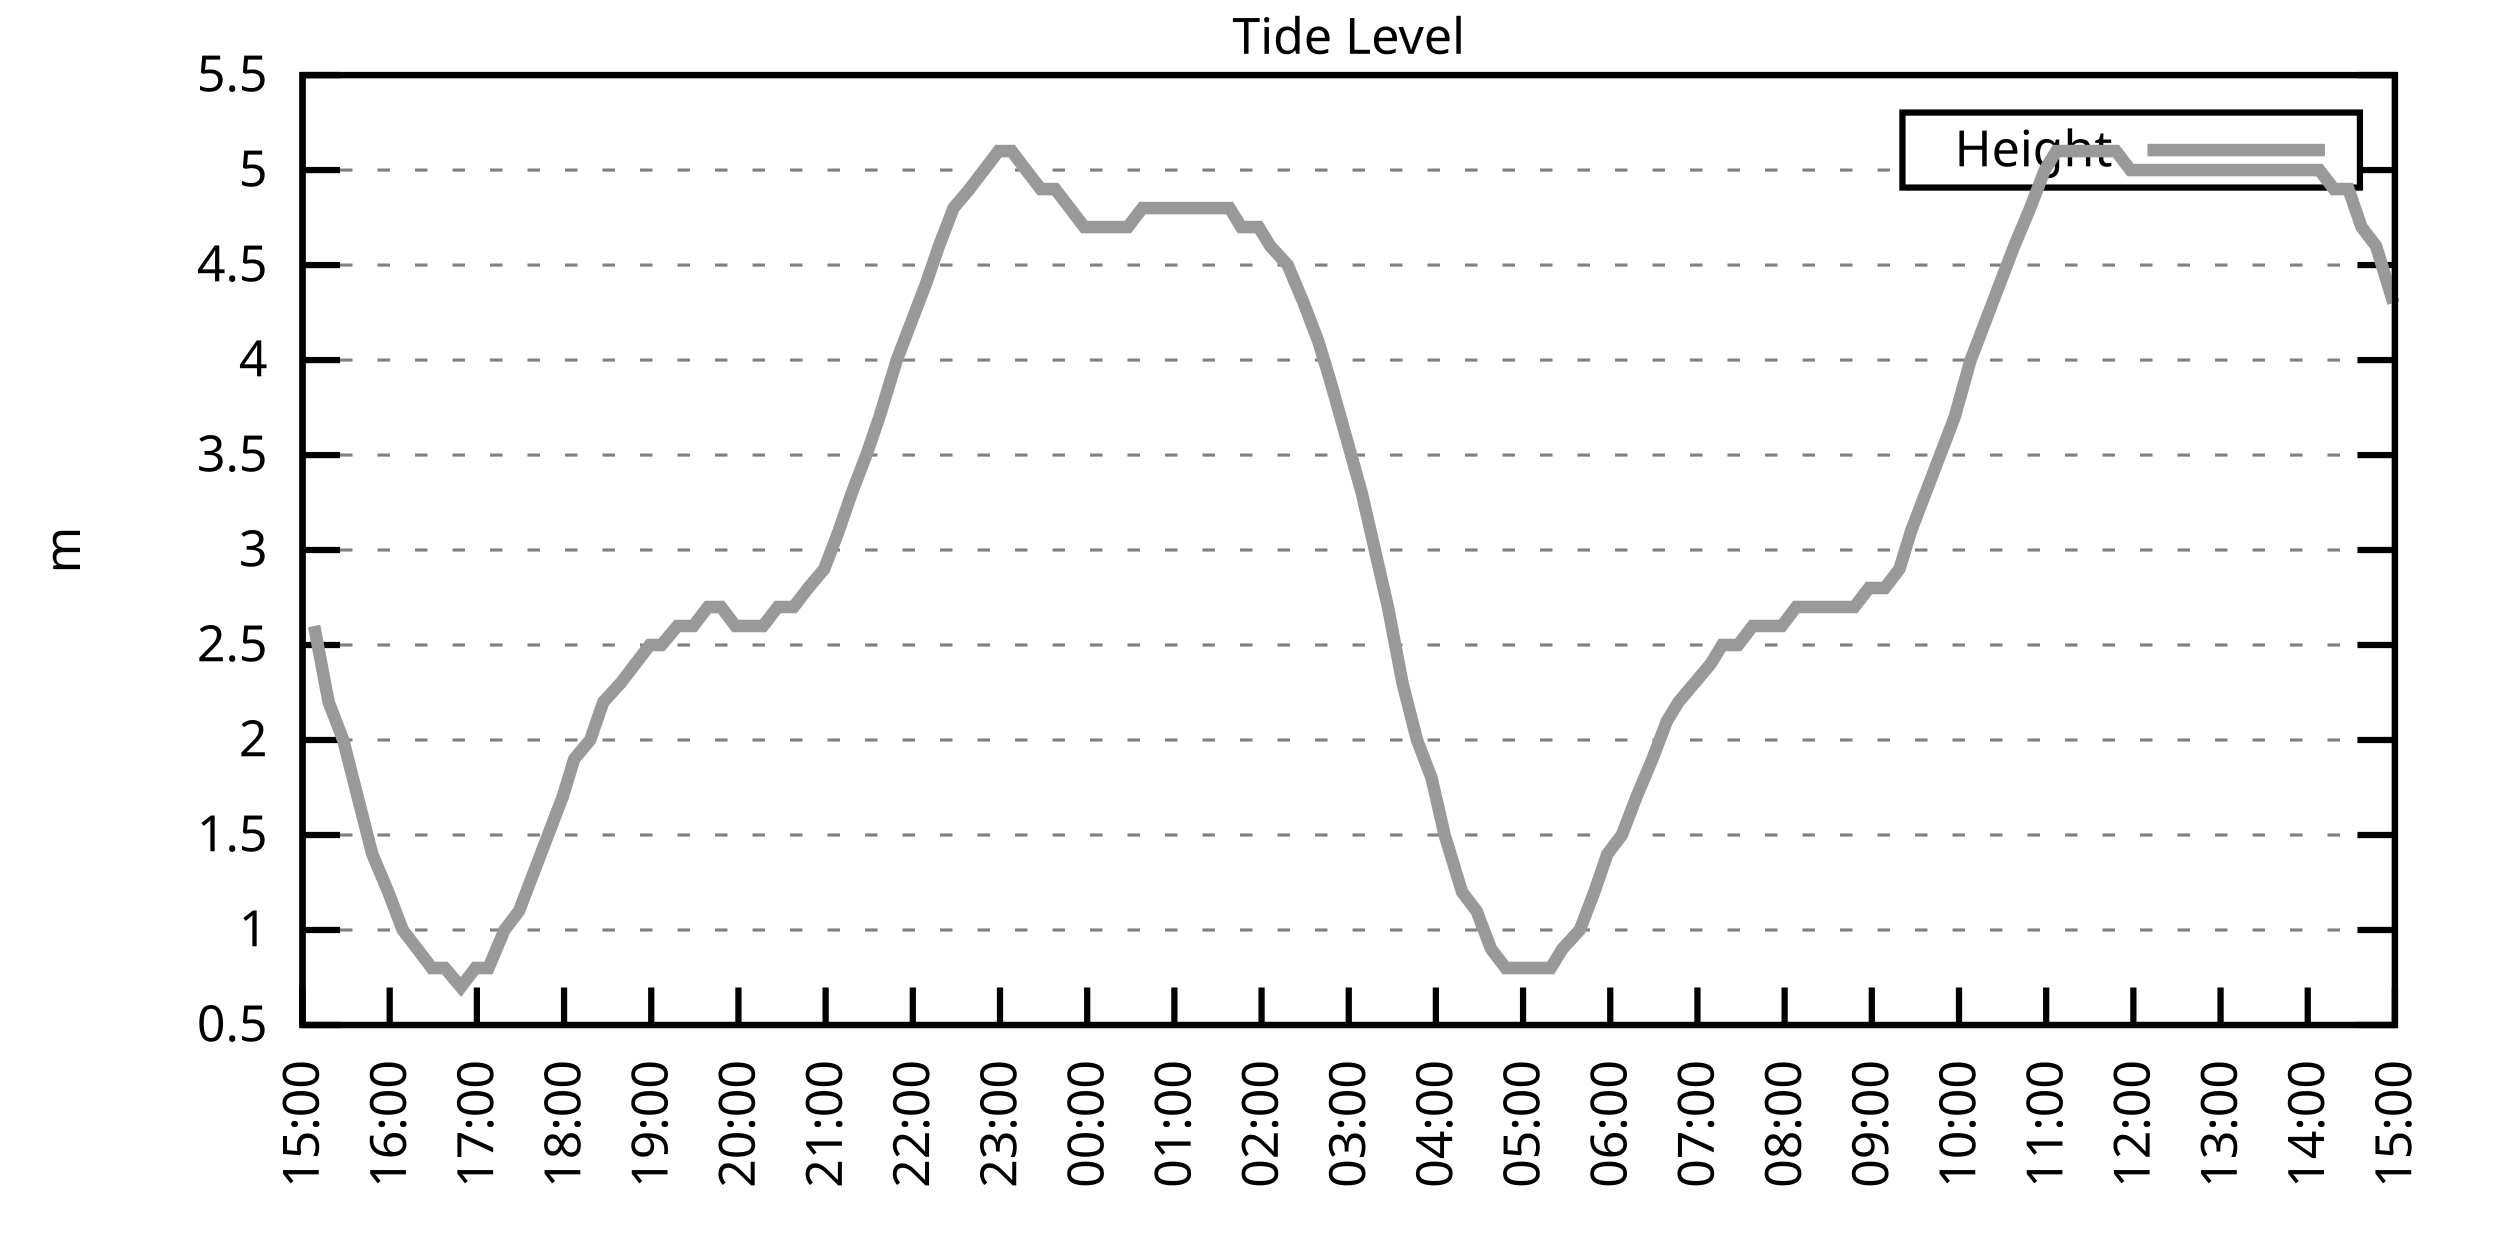
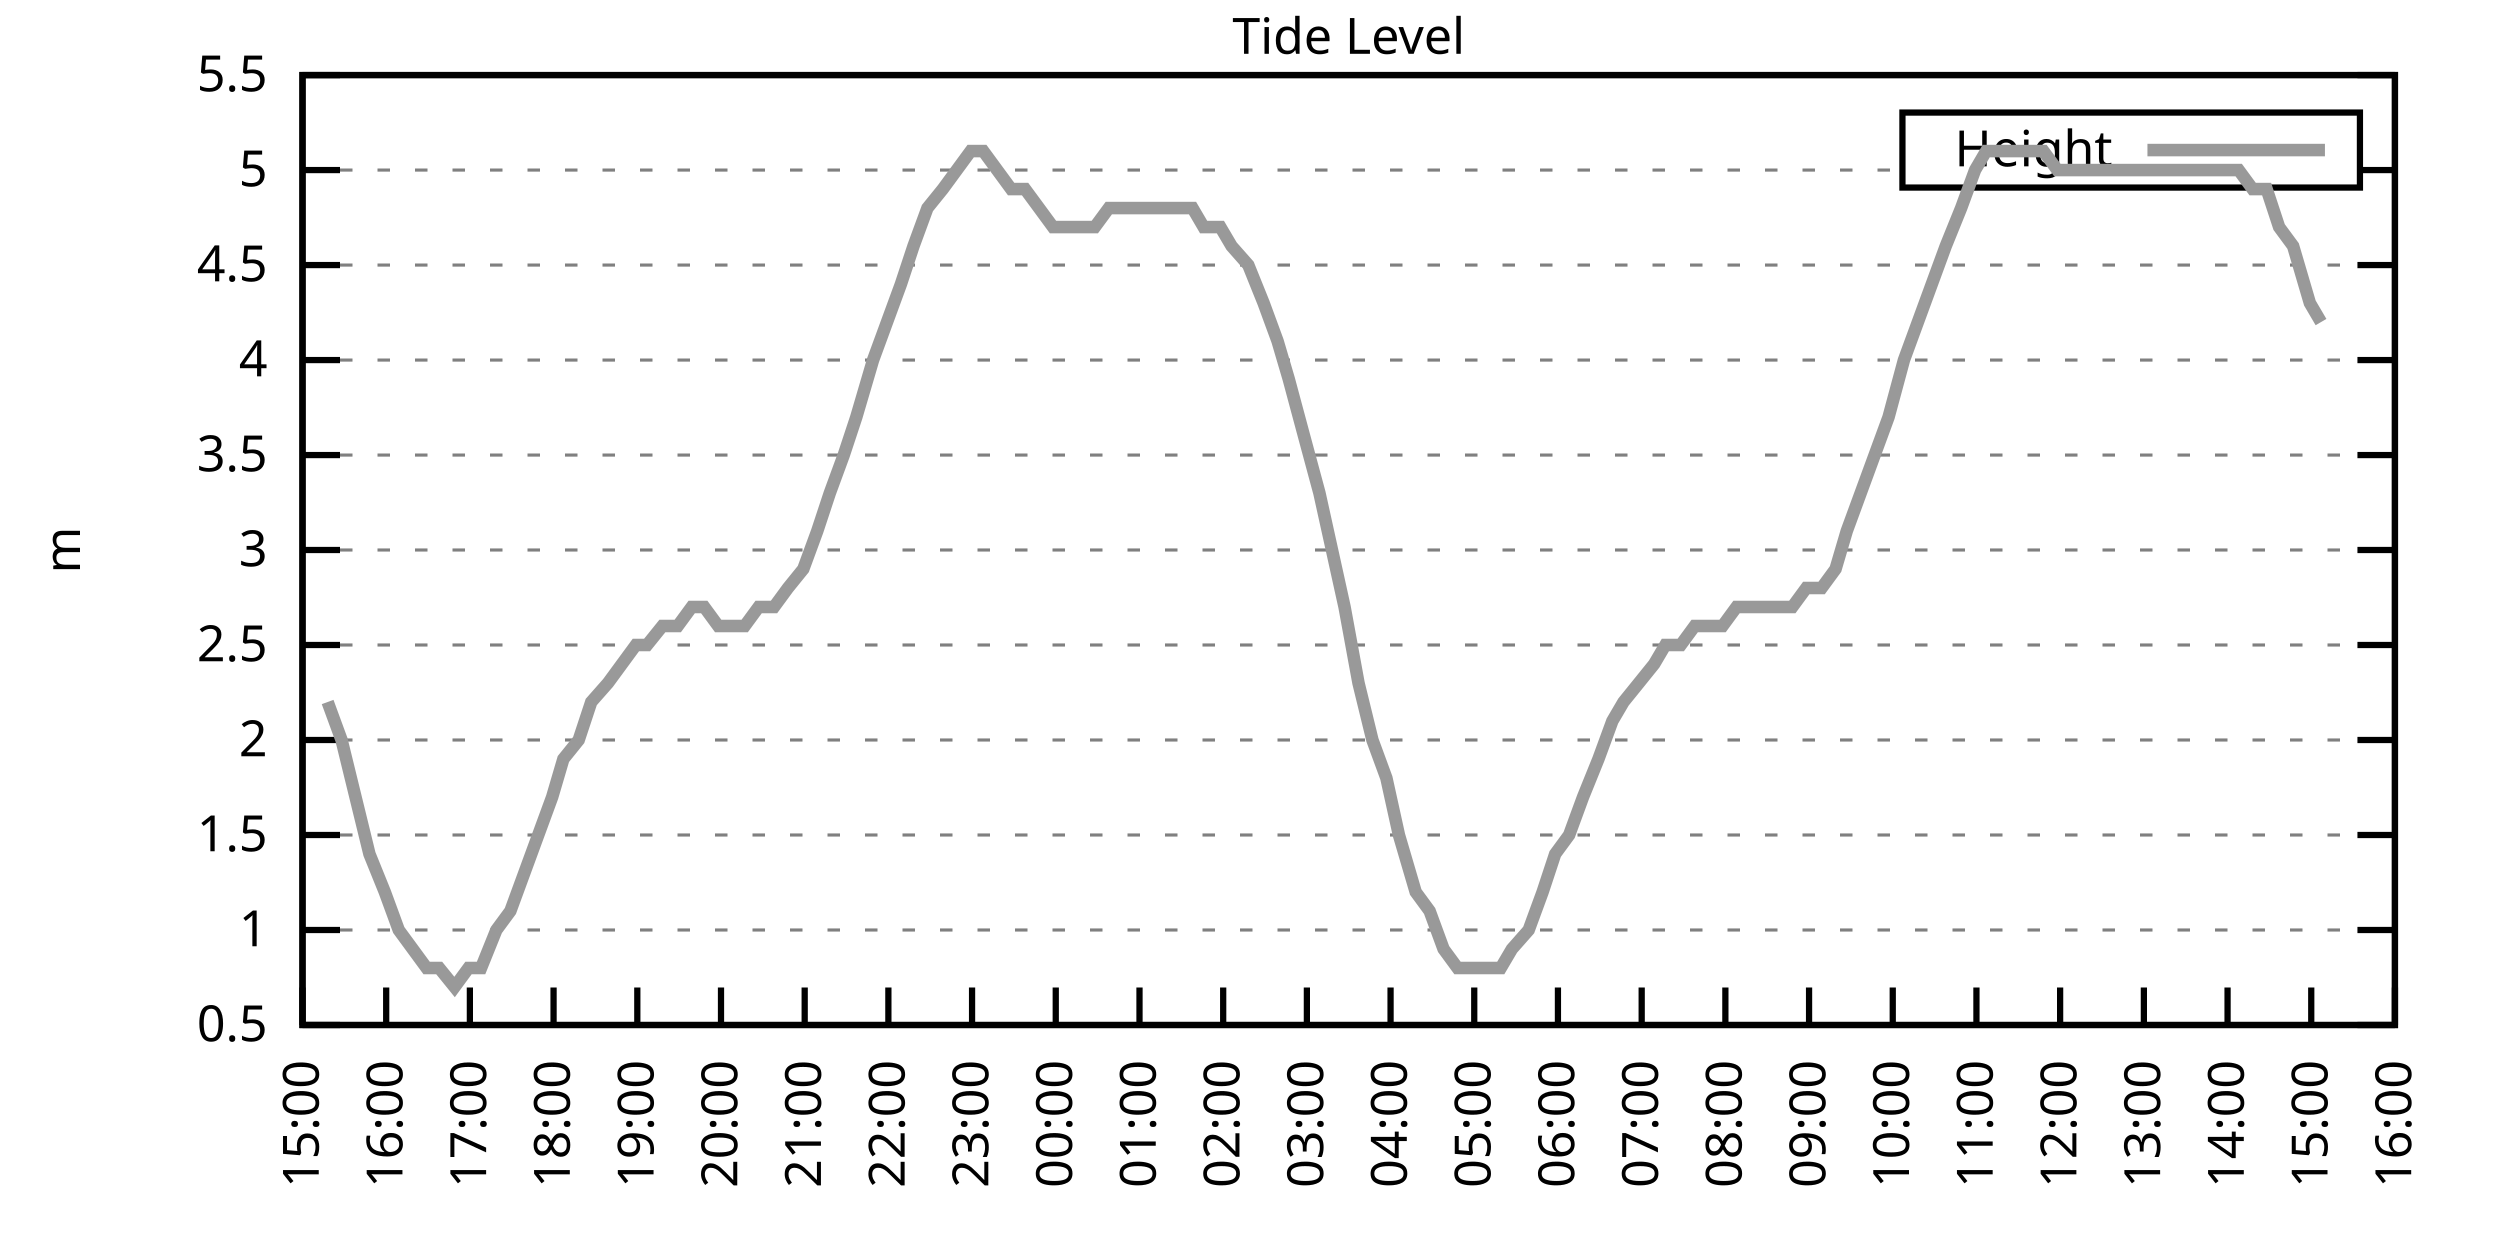
<svg xmlns="http://www.w3.org/2000/svg" xmlns:xlink="http://www.w3.org/1999/xlink" width="400" height="200" viewBox="0 0 400 200">
  <g id="gnuplot_canvas">
    <rect x="0" y="0" width="400" height="200" fill="none" />
    <defs>
      <circle id="gpDot" r="0.5" stroke-width="0.5" stroke="currentColor" />
      <path id="gpPt0" stroke-width="0.333" stroke="currentColor" d="M-1,0 h2 M0,-1 v2" />
      <path id="gpPt1" stroke-width="0.333" stroke="currentColor" d="M-1,-1 L1,1 M1,-1 L-1,1" />
      <path id="gpPt2" stroke-width="0.333" stroke="currentColor" d="M-1,0 L1,0 M0,-1 L0,1 M-1,-1 L1,1 M-1,1 L1,-1" />
      <rect id="gpPt3" stroke-width="0.333" stroke="currentColor" x="-1" y="-1" width="2" height="2" />
      <rect id="gpPt4" stroke-width="0.333" stroke="currentColor" fill="currentColor" x="-1" y="-1" width="2" height="2" />
      <circle id="gpPt5" stroke-width="0.333" stroke="currentColor" cx="0" cy="0" r="1" />
      <use xlink:href="#gpPt5" id="gpPt6" fill="currentColor" stroke="none" />
      <path id="gpPt7" stroke-width="0.333" stroke="currentColor" d="M0,-1.33 L-1.33,0.67 L1.33,0.67 z" />
      <use xlink:href="#gpPt7" id="gpPt8" fill="currentColor" stroke="none" />
      <use xlink:href="#gpPt7" id="gpPt9" stroke="currentColor" transform="rotate(180)" />
      <use xlink:href="#gpPt9" id="gpPt10" fill="currentColor" stroke="none" />
      <use xlink:href="#gpPt3" id="gpPt11" stroke="currentColor" transform="rotate(45)" />
      <use xlink:href="#gpPt11" id="gpPt12" fill="currentColor" stroke="none" />
      <path id="gpPt13" stroke-width="0.333" stroke="currentColor" d="M0,1.330 L1.265,0.411 L0.782,-1.067 L-0.782,-1.076 L-1.265,0.411 z" />
      <use xlink:href="#gpPt13" id="gpPt14" fill="currentColor" stroke="none" />
      <filter id="textbox" filterUnits="objectBoundingBox" x="0" y="0" height="1" width="1">
        <feFlood flood-color="white" flood-opacity="1" result="bgnd" />
        <feComposite in="SourceGraphic" in2="bgnd" operator="atop" />
      </filter>
      <filter id="greybox" filterUnits="objectBoundingBox" x="0" y="0" height="1" width="1">
        <feFlood flood-color="lightgrey" flood-opacity="1" result="grey" />
        <feComposite in="SourceGraphic" in2="grey" operator="atop" />
      </filter>
    </defs>
    <g fill="none" color="white" stroke="currentColor" stroke-width="1.00" stroke-linecap="butt" stroke-linejoin="miter">
</g>
    <g fill="none" color="black" stroke="currentColor" stroke-width="1.00" stroke-linecap="butt" stroke-linejoin="miter">
      <g stroke="none" shape-rendering="crispEdges">
        <polygon fill="rgb(255, 255, 255)" points="48.40,164.00 383.18,164.00 383.18,12.02 48.40,12.02 " />
      </g>
    </g>
    <g fill="none" color="black" stroke="currentColor" stroke-width="1.00" stroke-linecap="butt" stroke-linejoin="miter">
</g>
    <g fill="none" color="black" stroke="black" stroke-width="0.50" stroke-linecap="butt" stroke-linejoin="miter">
</g>
    <g fill="none" color="gray" stroke="currentColor" stroke-width="0.50" stroke-linecap="butt" stroke-linejoin="miter">
      <path stroke="gray" stroke-dasharray="2,4" class="gridline" d="M48.40,164.00 L383.19,164.00  " />
    </g>
    <g fill="none" color="gray" stroke="gray" stroke-width="1.00" stroke-linecap="butt" stroke-linejoin="miter">
</g>
    <g fill="none" color="black" stroke="currentColor" stroke-width="1.00" stroke-linecap="butt" stroke-linejoin="miter">
      <path stroke="black" d="M48.40,164.00 L54.40,164.00 M383.19,164.00 L377.19,164.00  " />
      <g transform="translate(42.80,166.60)" stroke="none" fill="black" font-family="Sans" font-size="8.00" text-anchor="end">
        <text>
          <tspan font-family="Sans"> 0.5</tspan>
        </text>
      </g>
    </g>
    <g fill="none" color="black" stroke="currentColor" stroke-width="1.00" stroke-linecap="butt" stroke-linejoin="miter">
</g>
    <g fill="none" color="black" stroke="black" stroke-width="0.50" stroke-linecap="butt" stroke-linejoin="miter">
</g>
    <g fill="none" color="gray" stroke="currentColor" stroke-width="0.50" stroke-linecap="butt" stroke-linejoin="miter">
      <path stroke="gray" stroke-dasharray="2,4" class="gridline" d="M48.40,148.80 L383.19,148.80  " />
    </g>
    <g fill="none" color="gray" stroke="gray" stroke-width="1.00" stroke-linecap="butt" stroke-linejoin="miter">
</g>
    <g fill="none" color="black" stroke="currentColor" stroke-width="1.00" stroke-linecap="butt" stroke-linejoin="miter">
      <path stroke="black" d="M48.40,148.80 L54.40,148.80 M383.19,148.80 L377.19,148.80  " />
      <g transform="translate(42.80,151.40)" stroke="none" fill="black" font-family="Sans" font-size="8.00" text-anchor="end">
        <text>
          <tspan font-family="Sans"> 1</tspan>
        </text>
      </g>
    </g>
    <g fill="none" color="black" stroke="currentColor" stroke-width="1.00" stroke-linecap="butt" stroke-linejoin="miter">
</g>
    <g fill="none" color="black" stroke="black" stroke-width="0.50" stroke-linecap="butt" stroke-linejoin="miter">
</g>
    <g fill="none" color="gray" stroke="currentColor" stroke-width="0.50" stroke-linecap="butt" stroke-linejoin="miter">
      <path stroke="gray" stroke-dasharray="2,4" class="gridline" d="M48.40,133.60 L383.19,133.60  " />
    </g>
    <g fill="none" color="gray" stroke="gray" stroke-width="1.00" stroke-linecap="butt" stroke-linejoin="miter">
</g>
    <g fill="none" color="black" stroke="currentColor" stroke-width="1.00" stroke-linecap="butt" stroke-linejoin="miter">
      <path stroke="black" d="M48.40,133.60 L54.40,133.60 M383.19,133.60 L377.19,133.60  " />
      <g transform="translate(42.80,136.20)" stroke="none" fill="black" font-family="Sans" font-size="8.00" text-anchor="end">
        <text>
          <tspan font-family="Sans"> 1.5</tspan>
        </text>
      </g>
    </g>
    <g fill="none" color="black" stroke="currentColor" stroke-width="1.00" stroke-linecap="butt" stroke-linejoin="miter">
</g>
    <g fill="none" color="black" stroke="black" stroke-width="0.50" stroke-linecap="butt" stroke-linejoin="miter">
</g>
    <g fill="none" color="gray" stroke="currentColor" stroke-width="0.50" stroke-linecap="butt" stroke-linejoin="miter">
      <path stroke="gray" stroke-dasharray="2,4" class="gridline" d="M48.40,118.40 L383.19,118.40  " />
    </g>
    <g fill="none" color="gray" stroke="gray" stroke-width="1.00" stroke-linecap="butt" stroke-linejoin="miter">
</g>
    <g fill="none" color="black" stroke="currentColor" stroke-width="1.00" stroke-linecap="butt" stroke-linejoin="miter">
      <path stroke="black" d="M48.40,118.40 L54.40,118.40 M383.19,118.40 L377.19,118.40  " />
      <g transform="translate(42.80,121.00)" stroke="none" fill="black" font-family="Sans" font-size="8.00" text-anchor="end">
        <text>
          <tspan font-family="Sans"> 2</tspan>
        </text>
      </g>
    </g>
    <g fill="none" color="black" stroke="currentColor" stroke-width="1.00" stroke-linecap="butt" stroke-linejoin="miter">
</g>
    <g fill="none" color="black" stroke="black" stroke-width="0.50" stroke-linecap="butt" stroke-linejoin="miter">
</g>
    <g fill="none" color="gray" stroke="currentColor" stroke-width="0.50" stroke-linecap="butt" stroke-linejoin="miter">
      <path stroke="gray" stroke-dasharray="2,4" class="gridline" d="M48.40,103.20 L383.19,103.20  " />
    </g>
    <g fill="none" color="gray" stroke="gray" stroke-width="1.00" stroke-linecap="butt" stroke-linejoin="miter">
</g>
    <g fill="none" color="black" stroke="currentColor" stroke-width="1.00" stroke-linecap="butt" stroke-linejoin="miter">
      <path stroke="black" d="M48.40,103.20 L54.40,103.20 M383.19,103.20 L377.19,103.20  " />
      <g transform="translate(42.80,105.80)" stroke="none" fill="black" font-family="Sans" font-size="8.00" text-anchor="end">
        <text>
          <tspan font-family="Sans"> 2.5</tspan>
        </text>
      </g>
    </g>
    <g fill="none" color="black" stroke="currentColor" stroke-width="1.00" stroke-linecap="butt" stroke-linejoin="miter">
</g>
    <g fill="none" color="black" stroke="black" stroke-width="0.50" stroke-linecap="butt" stroke-linejoin="miter">
</g>
    <g fill="none" color="gray" stroke="currentColor" stroke-width="0.50" stroke-linecap="butt" stroke-linejoin="miter">
      <path stroke="gray" stroke-dasharray="2,4" class="gridline" d="M48.40,88.00 L383.19,88.00  " />
    </g>
    <g fill="none" color="gray" stroke="gray" stroke-width="1.00" stroke-linecap="butt" stroke-linejoin="miter">
</g>
    <g fill="none" color="black" stroke="currentColor" stroke-width="1.00" stroke-linecap="butt" stroke-linejoin="miter">
      <path stroke="black" d="M48.40,88.00 L54.40,88.00 M383.19,88.00 L377.19,88.00  " />
      <g transform="translate(42.80,90.60)" stroke="none" fill="black" font-family="Sans" font-size="8.00" text-anchor="end">
        <text>
          <tspan font-family="Sans"> 3</tspan>
        </text>
      </g>
    </g>
    <g fill="none" color="black" stroke="currentColor" stroke-width="1.00" stroke-linecap="butt" stroke-linejoin="miter">
</g>
    <g fill="none" color="black" stroke="black" stroke-width="0.50" stroke-linecap="butt" stroke-linejoin="miter">
</g>
    <g fill="none" color="gray" stroke="currentColor" stroke-width="0.50" stroke-linecap="butt" stroke-linejoin="miter">
      <path stroke="gray" stroke-dasharray="2,4" class="gridline" d="M48.40,72.81 L383.19,72.81  " />
    </g>
    <g fill="none" color="gray" stroke="gray" stroke-width="1.00" stroke-linecap="butt" stroke-linejoin="miter">
</g>
    <g fill="none" color="black" stroke="currentColor" stroke-width="1.00" stroke-linecap="butt" stroke-linejoin="miter">
      <path stroke="black" d="M48.40,72.81 L54.40,72.81 M383.19,72.81 L377.19,72.81  " />
      <g transform="translate(42.80,75.41)" stroke="none" fill="black" font-family="Sans" font-size="8.00" text-anchor="end">
        <text>
          <tspan font-family="Sans"> 3.5</tspan>
        </text>
      </g>
    </g>
    <g fill="none" color="black" stroke="currentColor" stroke-width="1.00" stroke-linecap="butt" stroke-linejoin="miter">
</g>
    <g fill="none" color="black" stroke="black" stroke-width="0.50" stroke-linecap="butt" stroke-linejoin="miter">
</g>
    <g fill="none" color="gray" stroke="currentColor" stroke-width="0.50" stroke-linecap="butt" stroke-linejoin="miter">
      <path stroke="gray" stroke-dasharray="2,4" class="gridline" d="M48.40,57.61 L383.19,57.61  " />
    </g>
    <g fill="none" color="gray" stroke="gray" stroke-width="1.00" stroke-linecap="butt" stroke-linejoin="miter">
</g>
    <g fill="none" color="black" stroke="currentColor" stroke-width="1.00" stroke-linecap="butt" stroke-linejoin="miter">
      <path stroke="black" d="M48.40,57.61 L54.40,57.61 M383.19,57.61 L377.19,57.61  " />
      <g transform="translate(42.80,60.21)" stroke="none" fill="black" font-family="Sans" font-size="8.00" text-anchor="end">
        <text>
          <tspan font-family="Sans"> 4</tspan>
        </text>
      </g>
    </g>
    <g fill="none" color="black" stroke="currentColor" stroke-width="1.00" stroke-linecap="butt" stroke-linejoin="miter">
</g>
    <g fill="none" color="black" stroke="black" stroke-width="0.50" stroke-linecap="butt" stroke-linejoin="miter">
</g>
    <g fill="none" color="gray" stroke="currentColor" stroke-width="0.50" stroke-linecap="butt" stroke-linejoin="miter">
      <path stroke="gray" stroke-dasharray="2,4" class="gridline" d="M48.40,42.41 L383.19,42.41  " />
    </g>
    <g fill="none" color="gray" stroke="gray" stroke-width="1.00" stroke-linecap="butt" stroke-linejoin="miter">
</g>
    <g fill="none" color="black" stroke="currentColor" stroke-width="1.00" stroke-linecap="butt" stroke-linejoin="miter">
      <path stroke="black" d="M48.40,42.41 L54.40,42.41 M383.19,42.41 L377.19,42.41  " />
      <g transform="translate(42.80,45.01)" stroke="none" fill="black" font-family="Sans" font-size="8.00" text-anchor="end">
        <text>
          <tspan font-family="Sans"> 4.5</tspan>
        </text>
      </g>
    </g>
    <g fill="none" color="black" stroke="currentColor" stroke-width="1.00" stroke-linecap="butt" stroke-linejoin="miter">
</g>
    <g fill="none" color="black" stroke="black" stroke-width="0.50" stroke-linecap="butt" stroke-linejoin="miter">
</g>
    <g fill="none" color="gray" stroke="currentColor" stroke-width="0.50" stroke-linecap="butt" stroke-linejoin="miter">
      <path stroke="gray" stroke-dasharray="2,4" class="gridline" d="M48.40,27.21 L304.39,27.21 M377.59,27.21 L383.19,27.21  " />
    </g>
    <g fill="none" color="gray" stroke="gray" stroke-width="1.00" stroke-linecap="butt" stroke-linejoin="miter">
</g>
    <g fill="none" color="black" stroke="currentColor" stroke-width="1.00" stroke-linecap="butt" stroke-linejoin="miter">
      <path stroke="black" d="M48.40,27.21 L54.40,27.21 M383.19,27.21 L377.19,27.21  " />
      <g transform="translate(42.80,29.81)" stroke="none" fill="black" font-family="Sans" font-size="8.00" text-anchor="end">
        <text>
          <tspan font-family="Sans"> 5</tspan>
        </text>
      </g>
    </g>
    <g fill="none" color="black" stroke="currentColor" stroke-width="1.00" stroke-linecap="butt" stroke-linejoin="miter">
</g>
    <g fill="none" color="black" stroke="black" stroke-width="0.50" stroke-linecap="butt" stroke-linejoin="miter">
</g>
    <g fill="none" color="gray" stroke="currentColor" stroke-width="0.50" stroke-linecap="butt" stroke-linejoin="miter">
      <path stroke="gray" stroke-dasharray="2,4" class="gridline" d="M48.40,12.01 L383.19,12.01  " />
    </g>
    <g fill="none" color="gray" stroke="gray" stroke-width="1.00" stroke-linecap="butt" stroke-linejoin="miter">
</g>
    <g fill="none" color="black" stroke="currentColor" stroke-width="1.00" stroke-linecap="butt" stroke-linejoin="miter">
      <path stroke="black" d="M48.40,12.01 L54.40,12.01 M383.19,12.01 L377.19,12.01  " />
      <g transform="translate(42.80,14.61)" stroke="none" fill="black" font-family="Sans" font-size="8.00" text-anchor="end">
        <text>
          <tspan font-family="Sans"> 5.5</tspan>
        </text>
      </g>
    </g>
    <g fill="none" color="black" stroke="currentColor" stroke-width="1.00" stroke-linecap="butt" stroke-linejoin="miter">
      <path stroke="black" d="M48.40,164.00 L48.40,158.00  " />
      <g transform="translate(51.00,169.60) rotate(270.00)" stroke="none" fill="black" font-family="Sans" font-size="8.00" text-anchor="end">
        <text>
          <tspan font-family="Sans">15:00</tspan>
        </text>
      </g>
    </g>
    <g fill="none" color="black" stroke="currentColor" stroke-width="1.00" stroke-linecap="butt" stroke-linejoin="miter">
-       <path stroke="black" d="M62.35,164.00 L62.35,158.00  " />
-       <g transform="translate(64.95,169.60) rotate(270.00)" stroke="none" fill="black" font-family="Sans" font-size="8.00" text-anchor="end">
+       <path stroke="black" d="M61.79,164.00 L61.79,158.00  " />
+       <g transform="translate(64.39,169.60) rotate(270.00)" stroke="none" fill="black" font-family="Sans" font-size="8.00" text-anchor="end">
        <text>
          <tspan font-family="Sans">16:00</tspan>
        </text>
      </g>
    </g>
    <g fill="none" color="black" stroke="currentColor" stroke-width="1.00" stroke-linecap="butt" stroke-linejoin="miter">
-       <path stroke="black" d="M76.30,164.00 L76.30,158.00  " />
-       <g transform="translate(78.90,169.60) rotate(270.00)" stroke="none" fill="black" font-family="Sans" font-size="8.00" text-anchor="end">
+       <path stroke="black" d="M75.18,164.00 L75.18,158.00  " />
+       <g transform="translate(77.78,169.60) rotate(270.00)" stroke="none" fill="black" font-family="Sans" font-size="8.00" text-anchor="end">
        <text>
          <tspan font-family="Sans">17:00</tspan>
        </text>
      </g>
    </g>
    <g fill="none" color="black" stroke="currentColor" stroke-width="1.00" stroke-linecap="butt" stroke-linejoin="miter">
-       <path stroke="black" d="M90.25,164.00 L90.25,158.00  " />
-       <g transform="translate(92.85,169.60) rotate(270.00)" stroke="none" fill="black" font-family="Sans" font-size="8.00" text-anchor="end">
+       <path stroke="black" d="M88.57,164.00 L88.57,158.00  " />
+       <g transform="translate(91.17,169.60) rotate(270.00)" stroke="none" fill="black" font-family="Sans" font-size="8.00" text-anchor="end">
        <text>
          <tspan font-family="Sans">18:00</tspan>
        </text>
      </g>
    </g>
    <g fill="none" color="black" stroke="currentColor" stroke-width="1.00" stroke-linecap="butt" stroke-linejoin="miter">
-       <path stroke="black" d="M104.20,164.00 L104.20,158.00  " />
-       <g transform="translate(106.80,169.60) rotate(270.00)" stroke="none" fill="black" font-family="Sans" font-size="8.00" text-anchor="end">
+       <path stroke="black" d="M101.97,164.00 L101.97,158.00  " />
+       <g transform="translate(104.57,169.60) rotate(270.00)" stroke="none" fill="black" font-family="Sans" font-size="8.00" text-anchor="end">
        <text>
          <tspan font-family="Sans">19:00</tspan>
        </text>
      </g>
    </g>
    <g fill="none" color="black" stroke="currentColor" stroke-width="1.00" stroke-linecap="butt" stroke-linejoin="miter">
-       <path stroke="black" d="M118.15,164.00 L118.15,158.00  " />
-       <g transform="translate(120.75,169.60) rotate(270.00)" stroke="none" fill="black" font-family="Sans" font-size="8.00" text-anchor="end">
+       <path stroke="black" d="M115.36,164.00 L115.36,158.00  " />
+       <g transform="translate(117.96,169.60) rotate(270.00)" stroke="none" fill="black" font-family="Sans" font-size="8.00" text-anchor="end">
        <text>
          <tspan font-family="Sans">20:00</tspan>
        </text>
      </g>
    </g>
    <g fill="none" color="black" stroke="currentColor" stroke-width="1.00" stroke-linecap="butt" stroke-linejoin="miter">
-       <path stroke="black" d="M132.10,164.00 L132.10,158.00  " />
-       <g transform="translate(134.70,169.60) rotate(270.00)" stroke="none" fill="black" font-family="Sans" font-size="8.00" text-anchor="end">
+       <path stroke="black" d="M128.75,164.00 L128.75,158.00  " />
+       <g transform="translate(131.35,169.60) rotate(270.00)" stroke="none" fill="black" font-family="Sans" font-size="8.00" text-anchor="end">
        <text>
          <tspan font-family="Sans">21:00</tspan>
        </text>
      </g>
    </g>
    <g fill="none" color="black" stroke="currentColor" stroke-width="1.00" stroke-linecap="butt" stroke-linejoin="miter">
-       <path stroke="black" d="M146.05,164.00 L146.05,158.00  " />
-       <g transform="translate(148.65,169.60) rotate(270.00)" stroke="none" fill="black" font-family="Sans" font-size="8.00" text-anchor="end">
+       <path stroke="black" d="M142.14,164.00 L142.14,158.00  " />
+       <g transform="translate(144.74,169.60) rotate(270.00)" stroke="none" fill="black" font-family="Sans" font-size="8.00" text-anchor="end">
        <text>
          <tspan font-family="Sans">22:00</tspan>
        </text>
      </g>
    </g>
    <g fill="none" color="black" stroke="currentColor" stroke-width="1.00" stroke-linecap="butt" stroke-linejoin="miter">
-       <path stroke="black" d="M160.00,164.00 L160.00,158.00  " />
-       <g transform="translate(162.60,169.60) rotate(270.00)" stroke="none" fill="black" font-family="Sans" font-size="8.00" text-anchor="end">
+       <path stroke="black" d="M155.53,164.00 L155.53,158.00  " />
+       <g transform="translate(158.13,169.60) rotate(270.00)" stroke="none" fill="black" font-family="Sans" font-size="8.00" text-anchor="end">
        <text>
          <tspan font-family="Sans">23:00</tspan>
        </text>
      </g>
    </g>
    <g fill="none" color="black" stroke="currentColor" stroke-width="1.00" stroke-linecap="butt" stroke-linejoin="miter">
-       <path stroke="black" d="M173.95,164.00 L173.95,158.00  " />
-       <g transform="translate(176.55,169.60) rotate(270.00)" stroke="none" fill="black" font-family="Sans" font-size="8.00" text-anchor="end">
+       <path stroke="black" d="M168.92,164.00 L168.92,158.00  " />
+       <g transform="translate(171.52,169.60) rotate(270.00)" stroke="none" fill="black" font-family="Sans" font-size="8.00" text-anchor="end">
        <text>
          <tspan font-family="Sans">00:00</tspan>
        </text>
      </g>
    </g>
    <g fill="none" color="black" stroke="currentColor" stroke-width="1.00" stroke-linecap="butt" stroke-linejoin="miter">
-       <path stroke="black" d="M187.90,164.00 L187.90,158.00  " />
-       <g transform="translate(190.50,169.60) rotate(270.00)" stroke="none" fill="black" font-family="Sans" font-size="8.00" text-anchor="end">
+       <path stroke="black" d="M182.32,164.00 L182.32,158.00  " />
+       <g transform="translate(184.92,169.60) rotate(270.00)" stroke="none" fill="black" font-family="Sans" font-size="8.00" text-anchor="end">
        <text>
          <tspan font-family="Sans">01:00</tspan>
        </text>
      </g>
    </g>
    <g fill="none" color="black" stroke="currentColor" stroke-width="1.00" stroke-linecap="butt" stroke-linejoin="miter">
-       <path stroke="black" d="M201.85,164.00 L201.85,158.00  " />
-       <g transform="translate(204.45,169.60) rotate(270.00)" stroke="none" fill="black" font-family="Sans" font-size="8.00" text-anchor="end">
+       <path stroke="black" d="M195.71,164.00 L195.71,158.00  " />
+       <g transform="translate(198.31,169.60) rotate(270.00)" stroke="none" fill="black" font-family="Sans" font-size="8.00" text-anchor="end">
        <text>
          <tspan font-family="Sans">02:00</tspan>
        </text>
      </g>
    </g>
    <g fill="none" color="black" stroke="currentColor" stroke-width="1.00" stroke-linecap="butt" stroke-linejoin="miter">
-       <path stroke="black" d="M215.80,164.00 L215.80,158.00  " />
-       <g transform="translate(218.40,169.60) rotate(270.00)" stroke="none" fill="black" font-family="Sans" font-size="8.00" text-anchor="end">
+       <path stroke="black" d="M209.10,164.00 L209.10,158.00  " />
+       <g transform="translate(211.70,169.60) rotate(270.00)" stroke="none" fill="black" font-family="Sans" font-size="8.00" text-anchor="end">
        <text>
          <tspan font-family="Sans">03:00</tspan>
        </text>
      </g>
    </g>
    <g fill="none" color="black" stroke="currentColor" stroke-width="1.00" stroke-linecap="butt" stroke-linejoin="miter">
-       <path stroke="black" d="M229.74,164.00 L229.74,158.00  " />
-       <g transform="translate(232.34,169.60) rotate(270.00)" stroke="none" fill="black" font-family="Sans" font-size="8.00" text-anchor="end">
+       <path stroke="black" d="M222.49,164.00 L222.49,158.00  " />
+       <g transform="translate(225.09,169.60) rotate(270.00)" stroke="none" fill="black" font-family="Sans" font-size="8.00" text-anchor="end">
        <text>
          <tspan font-family="Sans">04:00</tspan>
        </text>
      </g>
    </g>
    <g fill="none" color="black" stroke="currentColor" stroke-width="1.00" stroke-linecap="butt" stroke-linejoin="miter">
-       <path stroke="black" d="M243.69,164.00 L243.69,158.00  " />
-       <g transform="translate(246.29,169.60) rotate(270.00)" stroke="none" fill="black" font-family="Sans" font-size="8.00" text-anchor="end">
+       <path stroke="black" d="M235.88,164.00 L235.88,158.00  " />
+       <g transform="translate(238.48,169.60) rotate(270.00)" stroke="none" fill="black" font-family="Sans" font-size="8.00" text-anchor="end">
        <text>
          <tspan font-family="Sans">05:00</tspan>
        </text>
      </g>
    </g>
    <g fill="none" color="black" stroke="currentColor" stroke-width="1.00" stroke-linecap="butt" stroke-linejoin="miter">
-       <path stroke="black" d="M257.64,164.00 L257.64,158.00  " />
-       <g transform="translate(260.24,169.60) rotate(270.00)" stroke="none" fill="black" font-family="Sans" font-size="8.00" text-anchor="end">
+       <path stroke="black" d="M249.27,164.00 L249.27,158.00  " />
+       <g transform="translate(251.87,169.60) rotate(270.00)" stroke="none" fill="black" font-family="Sans" font-size="8.00" text-anchor="end">
        <text>
          <tspan font-family="Sans">06:00</tspan>
        </text>
      </g>
    </g>
    <g fill="none" color="black" stroke="currentColor" stroke-width="1.00" stroke-linecap="butt" stroke-linejoin="miter">
-       <path stroke="black" d="M271.59,164.00 L271.59,158.00  " />
-       <g transform="translate(274.19,169.60) rotate(270.00)" stroke="none" fill="black" font-family="Sans" font-size="8.00" text-anchor="end">
+       <path stroke="black" d="M262.67,164.00 L262.67,158.00  " />
+       <g transform="translate(265.27,169.60) rotate(270.00)" stroke="none" fill="black" font-family="Sans" font-size="8.00" text-anchor="end">
        <text>
          <tspan font-family="Sans">07:00</tspan>
        </text>
      </g>
    </g>
    <g fill="none" color="black" stroke="currentColor" stroke-width="1.00" stroke-linecap="butt" stroke-linejoin="miter">
-       <path stroke="black" d="M285.54,164.00 L285.54,158.00  " />
-       <g transform="translate(288.14,169.60) rotate(270.00)" stroke="none" fill="black" font-family="Sans" font-size="8.00" text-anchor="end">
+       <path stroke="black" d="M276.06,164.00 L276.06,158.00  " />
+       <g transform="translate(278.66,169.60) rotate(270.00)" stroke="none" fill="black" font-family="Sans" font-size="8.00" text-anchor="end">
        <text>
          <tspan font-family="Sans">08:00</tspan>
        </text>
      </g>
    </g>
    <g fill="none" color="black" stroke="currentColor" stroke-width="1.00" stroke-linecap="butt" stroke-linejoin="miter">
-       <path stroke="black" d="M299.49,164.00 L299.49,158.00  " />
-       <g transform="translate(302.09,169.60) rotate(270.00)" stroke="none" fill="black" font-family="Sans" font-size="8.00" text-anchor="end">
+       <path stroke="black" d="M289.45,164.00 L289.45,158.00  " />
+       <g transform="translate(292.05,169.60) rotate(270.00)" stroke="none" fill="black" font-family="Sans" font-size="8.00" text-anchor="end">
        <text>
          <tspan font-family="Sans">09:00</tspan>
        </text>
      </g>
    </g>
    <g fill="none" color="black" stroke="currentColor" stroke-width="1.00" stroke-linecap="butt" stroke-linejoin="miter">
-       <path stroke="black" d="M313.44,164.00 L313.44,158.00  " />
-       <g transform="translate(316.04,169.60) rotate(270.00)" stroke="none" fill="black" font-family="Sans" font-size="8.00" text-anchor="end">
+       <path stroke="black" d="M302.84,164.00 L302.84,158.00  " />
+       <g transform="translate(305.44,169.60) rotate(270.00)" stroke="none" fill="black" font-family="Sans" font-size="8.00" text-anchor="end">
        <text>
          <tspan font-family="Sans">10:00</tspan>
        </text>
      </g>
    </g>
    <g fill="none" color="black" stroke="currentColor" stroke-width="1.00" stroke-linecap="butt" stroke-linejoin="miter">
-       <path stroke="black" d="M327.39,164.00 L327.39,158.00  " />
-       <g transform="translate(329.99,169.60) rotate(270.00)" stroke="none" fill="black" font-family="Sans" font-size="8.00" text-anchor="end">
+       <path stroke="black" d="M316.23,164.00 L316.23,158.00  " />
+       <g transform="translate(318.83,169.60) rotate(270.00)" stroke="none" fill="black" font-family="Sans" font-size="8.00" text-anchor="end">
        <text>
          <tspan font-family="Sans">11:00</tspan>
        </text>
      </g>
    </g>
    <g fill="none" color="black" stroke="currentColor" stroke-width="1.00" stroke-linecap="butt" stroke-linejoin="miter">
-       <path stroke="black" d="M341.34,164.00 L341.34,158.00  " />
-       <g transform="translate(343.94,169.60) rotate(270.00)" stroke="none" fill="black" font-family="Sans" font-size="8.00" text-anchor="end">
+       <path stroke="black" d="M329.62,164.00 L329.62,158.00  " />
+       <g transform="translate(332.22,169.60) rotate(270.00)" stroke="none" fill="black" font-family="Sans" font-size="8.00" text-anchor="end">
        <text>
          <tspan font-family="Sans">12:00</tspan>
        </text>
      </g>
    </g>
    <g fill="none" color="black" stroke="currentColor" stroke-width="1.00" stroke-linecap="butt" stroke-linejoin="miter">
-       <path stroke="black" d="M355.29,164.00 L355.29,158.00  " />
-       <g transform="translate(357.89,169.60) rotate(270.00)" stroke="none" fill="black" font-family="Sans" font-size="8.00" text-anchor="end">
+       <path stroke="black" d="M343.02,164.00 L343.02,158.00  " />
+       <g transform="translate(345.62,169.60) rotate(270.00)" stroke="none" fill="black" font-family="Sans" font-size="8.00" text-anchor="end">
        <text>
          <tspan font-family="Sans">13:00</tspan>
        </text>
      </g>
    </g>
    <g fill="none" color="black" stroke="currentColor" stroke-width="1.00" stroke-linecap="butt" stroke-linejoin="miter">
-       <path stroke="black" d="M369.24,164.00 L369.24,158.00  " />
-       <g transform="translate(371.84,169.60) rotate(270.00)" stroke="none" fill="black" font-family="Sans" font-size="8.00" text-anchor="end">
+       <path stroke="black" d="M356.41,164.00 L356.41,158.00  " />
+       <g transform="translate(359.01,169.60) rotate(270.00)" stroke="none" fill="black" font-family="Sans" font-size="8.00" text-anchor="end">
        <text>
          <tspan font-family="Sans">14:00</tspan>
+         </text>
+       </g>
+     </g>
+     <g fill="none" color="black" stroke="currentColor" stroke-width="1.00" stroke-linecap="butt" stroke-linejoin="miter">
+       <path stroke="black" d="M369.80,164.00 L369.80,158.00  " />
+       <g transform="translate(372.40,169.60) rotate(270.00)" stroke="none" fill="black" font-family="Sans" font-size="8.00" text-anchor="end">
+         <text>
+           <tspan font-family="Sans">15:00</tspan>
        </text>
      </g>
    </g>
    <g fill="none" color="black" stroke="currentColor" stroke-width="1.00" stroke-linecap="butt" stroke-linejoin="miter">
      <path stroke="black" d="M383.19,164.00 L383.19,158.00  " />
      <g transform="translate(385.79,169.60) rotate(270.00)" stroke="none" fill="black" font-family="Sans" font-size="8.00" text-anchor="end">
        <text>
-           <tspan font-family="Sans">15:00</tspan>
+           <tspan font-family="Sans">16:00</tspan>
        </text>
      </g>
    </g>
    <g fill="none" color="black" stroke="currentColor" stroke-width="1.00" stroke-linecap="butt" stroke-linejoin="miter">
</g>
    <g fill="none" color="black" stroke="currentColor" stroke-width="1.00" stroke-linecap="butt" stroke-linejoin="miter">
      <path stroke="black" d="M48.40,12.01 L48.40,164.00 L383.19,164.00 L383.19,12.01 L48.40,12.01 Z  " />
    </g>
    <g fill="none" color="black" stroke="currentColor" stroke-width="1.00" stroke-linecap="butt" stroke-linejoin="miter">
</g>
    <g fill="none" color="black" stroke="currentColor" stroke-width="1.00" stroke-linecap="butt" stroke-linejoin="miter">
      <path stroke="black" d="M304.39,30.01 L304.39,18.01 L377.59,18.01 L377.59,30.01 L304.39,30.01 Z  " />
    </g>
    <g id="Tide_level_plot_1">
      <g fill="none" color="white" stroke="black" stroke-width="2.00" stroke-linecap="butt" stroke-linejoin="miter">
</g>
      <g fill="none" color="black" stroke="currentColor" stroke-width="2.00" stroke-linecap="butt" stroke-linejoin="miter">
        <g transform="translate(337.99,26.61)" stroke="none" fill="black" font-family="Sans" font-size="8.00" text-anchor="end">
          <text>
            <tspan font-family="Sans">Height</tspan>
          </text>
        </g>
      </g>
      <g fill="none" color="black" stroke="currentColor" stroke-width="2.00" stroke-linecap="butt" stroke-linejoin="miter">
-         <path stroke="rgb(153, 153, 153)" d="M343.59,24.01 L371.99,24.01 M50.26,100.16 L52.58,112.32 L54.91,118.40 L57.23,127.52 L59.56,136.64 L62.12,142.72   L64.44,148.80 L66.77,151.84 L69.09,154.88 L71.18,154.88 L73.74,157.92 L76.07,154.88 L78.16,154.88 L80.72,148.80   L83.04,145.76 L85.37,139.68 L87.69,133.60 L90.02,127.52 L91.88,121.44 L94.43,118.40 L96.53,112.32 L99.32,109.28   L101.64,106.24 L103.97,103.20 L105.83,103.20 L108.38,100.16 L110.94,100.16 L113.27,97.12 L115.36,97.12 L117.68,100.16   L119.31,100.16 L122.10,100.16 L124.43,97.12 L126.98,97.12 L129.31,94.08 L131.87,91.04 L134.19,84.97 L136.28,78.89   L138.61,72.81 L140.70,66.73 L143.49,57.61 L145.81,51.53 L148.14,45.45 L150.23,39.37 L152.56,33.29 L155.11,30.25   L157.44,27.21 L159.76,24.17 L161.86,24.17 L164.18,27.21 L166.51,30.25 L168.83,30.25 L171.16,33.29 L173.48,36.33   L175.81,36.33 L178.36,36.33 L180.46,36.33 L182.78,33.29 L185.11,33.29 L187.66,33.29 L189.76,33.29 L192.08,33.29   L194.64,33.29 L196.73,33.29 L198.59,36.33 L201.38,36.33 L203.24,39.37 L206.03,42.41 L208.59,48.49 L210.91,54.57   L212.77,60.65 L215.33,69.77 L217.89,78.89 L219.98,88.00 L222.07,97.12 L224.40,109.28 L226.72,118.40 L229.05,124.48   L231.14,133.60 L233.93,142.72 L236.25,145.76 L238.58,151.84 L240.90,154.88 L243.00,154.88 L245.79,154.88 L248.11,154.88   L249.97,151.84 L252.76,148.80 L255.09,142.72 L257.18,136.64 L259.50,133.60 L261.83,127.52 L264.39,121.44 L266.71,115.36   L268.57,112.32 L271.13,109.28 L273.69,106.24 L275.55,103.20 L278.10,103.20 L280.43,100.16 L282.99,100.16 L285.08,100.16   L287.40,97.12 L289.73,97.12 L292.29,97.12 L294.38,97.12 L296.70,97.12 L299.03,94.08 L301.58,94.08 L303.91,91.04   L305.77,84.97 L308.09,78.89 L310.42,72.81 L312.74,66.73 L315.30,57.61 L317.63,51.53 L319.95,45.45 L322.28,39.37   L324.83,33.29 L327.16,27.21 L329.02,24.17 L331.34,24.17 L333.90,24.17 L336.23,24.17 L338.55,24.17 L340.88,27.21   L342.74,27.21 L345.76,27.21 L348.08,27.21 L350.18,27.21 L352.50,27.21 L354.83,27.21 L356.92,27.21 L359.48,27.21   L361.57,27.21 L364.13,27.21 L366.68,27.21 L369.01,27.21 L371.10,27.21 L373.43,30.25 L375.75,30.25 L377.84,36.33   L380.17,39.37 L382.96,48.49  " />
+         <path stroke="rgb(153, 153, 153)" d="M343.59,24.01 L371.99,24.01 M52.42,112.32 L54.65,118.40 L56.88,127.52 L59.11,136.64 L61.57,142.72 L63.80,148.80   L66.03,151.84 L68.26,154.88 L70.27,154.88 L72.73,157.92 L74.96,154.88 L76.97,154.88 L79.42,148.80 L81.66,145.76   L83.89,139.68 L86.12,133.60 L88.35,127.52 L90.14,121.44 L92.59,118.40 L94.60,112.32 L97.28,109.28 L99.51,106.24   L101.74,103.20 L103.53,103.20 L105.98,100.16 L108.44,100.16 L110.67,97.12 L112.68,97.12 L114.91,100.16 L116.47,100.16   L119.15,100.16 L121.38,97.12 L123.84,97.12 L126.07,94.08 L128.53,91.04 L130.76,84.97 L132.77,78.89 L135.00,72.81   L137.01,66.73 L139.69,57.61 L141.92,51.53 L144.15,45.45 L146.16,39.37 L148.39,33.29 L150.85,30.25 L153.08,27.21   L155.31,24.17 L157.32,24.17 L159.55,27.21 L161.78,30.25 L164.01,30.25 L166.25,33.29 L168.48,36.33 L170.71,36.33   L173.17,36.33 L175.17,36.33 L177.41,33.29 L179.64,33.29 L182.09,33.29 L184.10,33.29 L186.33,33.29 L188.79,33.29   L190.80,33.29 L192.58,36.33 L195.26,36.33 L197.05,39.37 L199.73,42.41 L202.18,48.49 L204.41,54.57 L206.20,60.65   L208.65,69.77 L211.11,78.89 L213.12,88.00 L215.13,97.12 L217.36,109.28 L219.59,118.40 L221.82,124.48 L223.83,133.60   L226.51,142.72 L228.74,145.76 L230.97,151.84 L233.20,154.88 L235.21,154.88 L237.89,154.88 L240.12,154.88 L241.91,151.84   L244.59,148.80 L246.82,142.72 L248.83,136.64 L251.06,133.60 L253.29,127.52 L255.75,121.44 L257.98,115.36 L259.76,112.32   L262.22,109.28 L264.67,106.24 L266.46,103.20 L268.92,103.20 L271.15,100.16 L273.60,100.16 L275.61,100.16 L277.84,97.12   L280.07,97.12 L282.53,97.12 L284.54,97.12 L286.77,97.12 L289.00,94.08 L291.46,94.08 L293.69,91.04 L295.48,84.97   L297.71,78.89 L299.94,72.81 L302.17,66.73 L304.63,57.61 L306.86,51.53 L309.09,45.45 L311.32,39.37 L313.78,33.29   L316.01,27.21 L317.79,24.17 L320.03,24.17 L322.48,24.17 L324.71,24.17 L326.95,24.17 L329.18,27.21 L330.96,27.21   L333.86,27.21 L336.10,27.21 L338.10,27.21 L340.34,27.21 L342.57,27.21 L344.58,27.21 L347.03,27.21 L349.04,27.21   L351.50,27.21 L353.95,27.21 L356.18,27.21 L358.19,27.21 L360.42,30.25 L362.66,30.25 L364.66,36.33 L366.90,39.37   L369.58,48.49 L371.36,51.53  " />
      </g>
    </g>
    <g fill="none" color="black" stroke="currentColor" stroke-width="2.00" stroke-linecap="butt" stroke-linejoin="miter">
</g>
    <g fill="none" color="black" stroke="black" stroke-width="1.00" stroke-linecap="butt" stroke-linejoin="miter">
</g>
    <g fill="none" color="black" stroke="currentColor" stroke-width="1.00" stroke-linecap="butt" stroke-linejoin="miter">
      <path stroke="black" d="M48.40,12.01 L48.40,164.00 L383.19,164.00 L383.19,12.01 L48.40,12.01 Z  " />
      <g transform="translate(12.80,88.01) rotate(270.00)" stroke="none" fill="black" font-family="Sans" font-size="8.00" text-anchor="middle">
        <text>
          <tspan font-family="Sans">m</tspan>
        </text>
      </g>
    </g>
    <g fill="none" color="black" stroke="currentColor" stroke-width="1.00" stroke-linecap="butt" stroke-linejoin="miter">
</g>
    <g fill="none" color="black" stroke="currentColor" stroke-width="1.00" stroke-linecap="butt" stroke-linejoin="miter">
      <g transform="translate(215.79,8.61)" stroke="none" fill="black" font-family="Sans" font-size="8.00" text-anchor="middle">
        <text>
          <tspan font-family="Sans">Tide Level</tspan>
        </text>
      </g>
    </g>
    <g fill="none" color="black" stroke="currentColor" stroke-width="1.00" stroke-linecap="butt" stroke-linejoin="miter">
</g>
  </g>
</svg>
